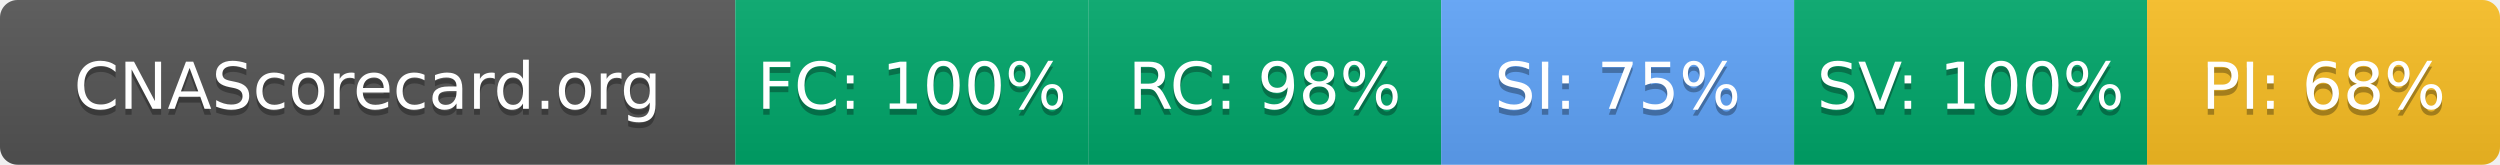
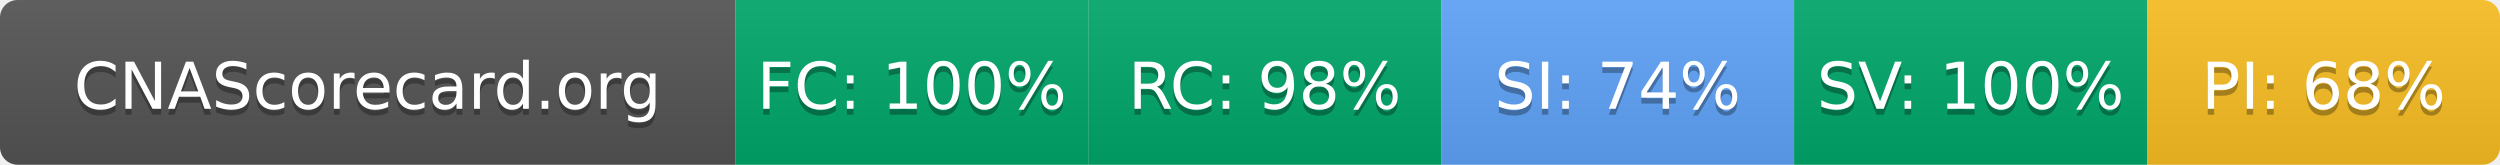
- <svg xmlns="http://www.w3.org/2000/svg" width="425" height="28" role="img" aria-label="CNAScorecard.org: FC:100% RC:98% SI:75% SV:100% PI:68%">
+ <svg xmlns="http://www.w3.org/2000/svg" width="425" height="28" role="img" aria-label="CNAScorecard.org: FC:100% RC:98% SI:74% SV:100% PI:68%">
  <linearGradient id="s" x2="0" y2="100%">
    <stop offset="0" stop-color="#bbb" stop-opacity=".1" />
    <stop offset="1" stop-opacity=".1" />
  </linearGradient>
  <clipPath id="r">
    <rect width="425" height="28" rx="3" fill="#fff" />
  </clipPath>
  <g clip-path="url(#r)">
    <rect width="125" height="28" fill="#555" />
    <rect x="125" width="60" height="28" fill="#00A86B" />
    <rect x="185" width="60" height="28" fill="#00A86B" />
    <rect x="245" width="60" height="28" fill="#60A5FA" />
    <rect x="305" width="60" height="28" fill="#00A86B" />
    <rect x="365" width="60" height="28" fill="#FBBF24" />
    <rect width="425" height="28" fill="url(#s)" />
  </g>
  <g fill="#fff" text-anchor="middle" font-family="Verdana,Geneva,DejaVu Sans,sans-serif" text-rendering="geometricPrecision" font-size="110">
    <text aria-hidden="true" x="625" y="195" fill="#010101" fill-opacity=".3" transform="scale(.1)" textLength="1050">CNAScorecard.org</text>
    <text x="625" y="185" transform="scale(.1)" fill="#fff" textLength="1050">CNAScorecard.org</text>
    <text aria-hidden="true" x="1550" y="195" fill="#010101" fill-opacity=".3" transform="scale(.1)" textLength="440">FC: 100%</text>
    <text x="1550" y="185" transform="scale(.1)" fill="#fff" textLength="440">FC: 100%</text>
    <text aria-hidden="true" x="2150" y="195" fill="#010101" fill-opacity=".3" transform="scale(.1)" textLength="385">RC: 98%</text>
    <text x="2150" y="185" transform="scale(.1)" fill="#fff" textLength="385">RC: 98%</text>
-     <text aria-hidden="true" x="2750" y="195" fill="#010101" fill-opacity=".3" transform="scale(.1)" textLength="385">SI: 75%</text>
-     <text x="2750" y="185" transform="scale(.1)" fill="#fff" textLength="385">SI: 75%</text>
+     <text aria-hidden="true" x="2750" y="195" fill="#010101" fill-opacity=".3" transform="scale(.1)" textLength="385">SI: 74%</text>
+     <text x="2750" y="185" transform="scale(.1)" fill="#fff" textLength="385">SI: 74%</text>
    <text aria-hidden="true" x="3350" y="195" fill="#010101" fill-opacity=".3" transform="scale(.1)" textLength="440">SV: 100%</text>
    <text x="3350" y="185" transform="scale(.1)" fill="#fff" textLength="440">SV: 100%</text>
    <text aria-hidden="true" x="3950" y="195" fill="#010101" fill-opacity=".3" transform="scale(.1)" textLength="385">PI: 68%</text>
    <text x="3950" y="185" transform="scale(.1)" fill="#fff" textLength="385">PI: 68%</text>
  </g>
</svg>
